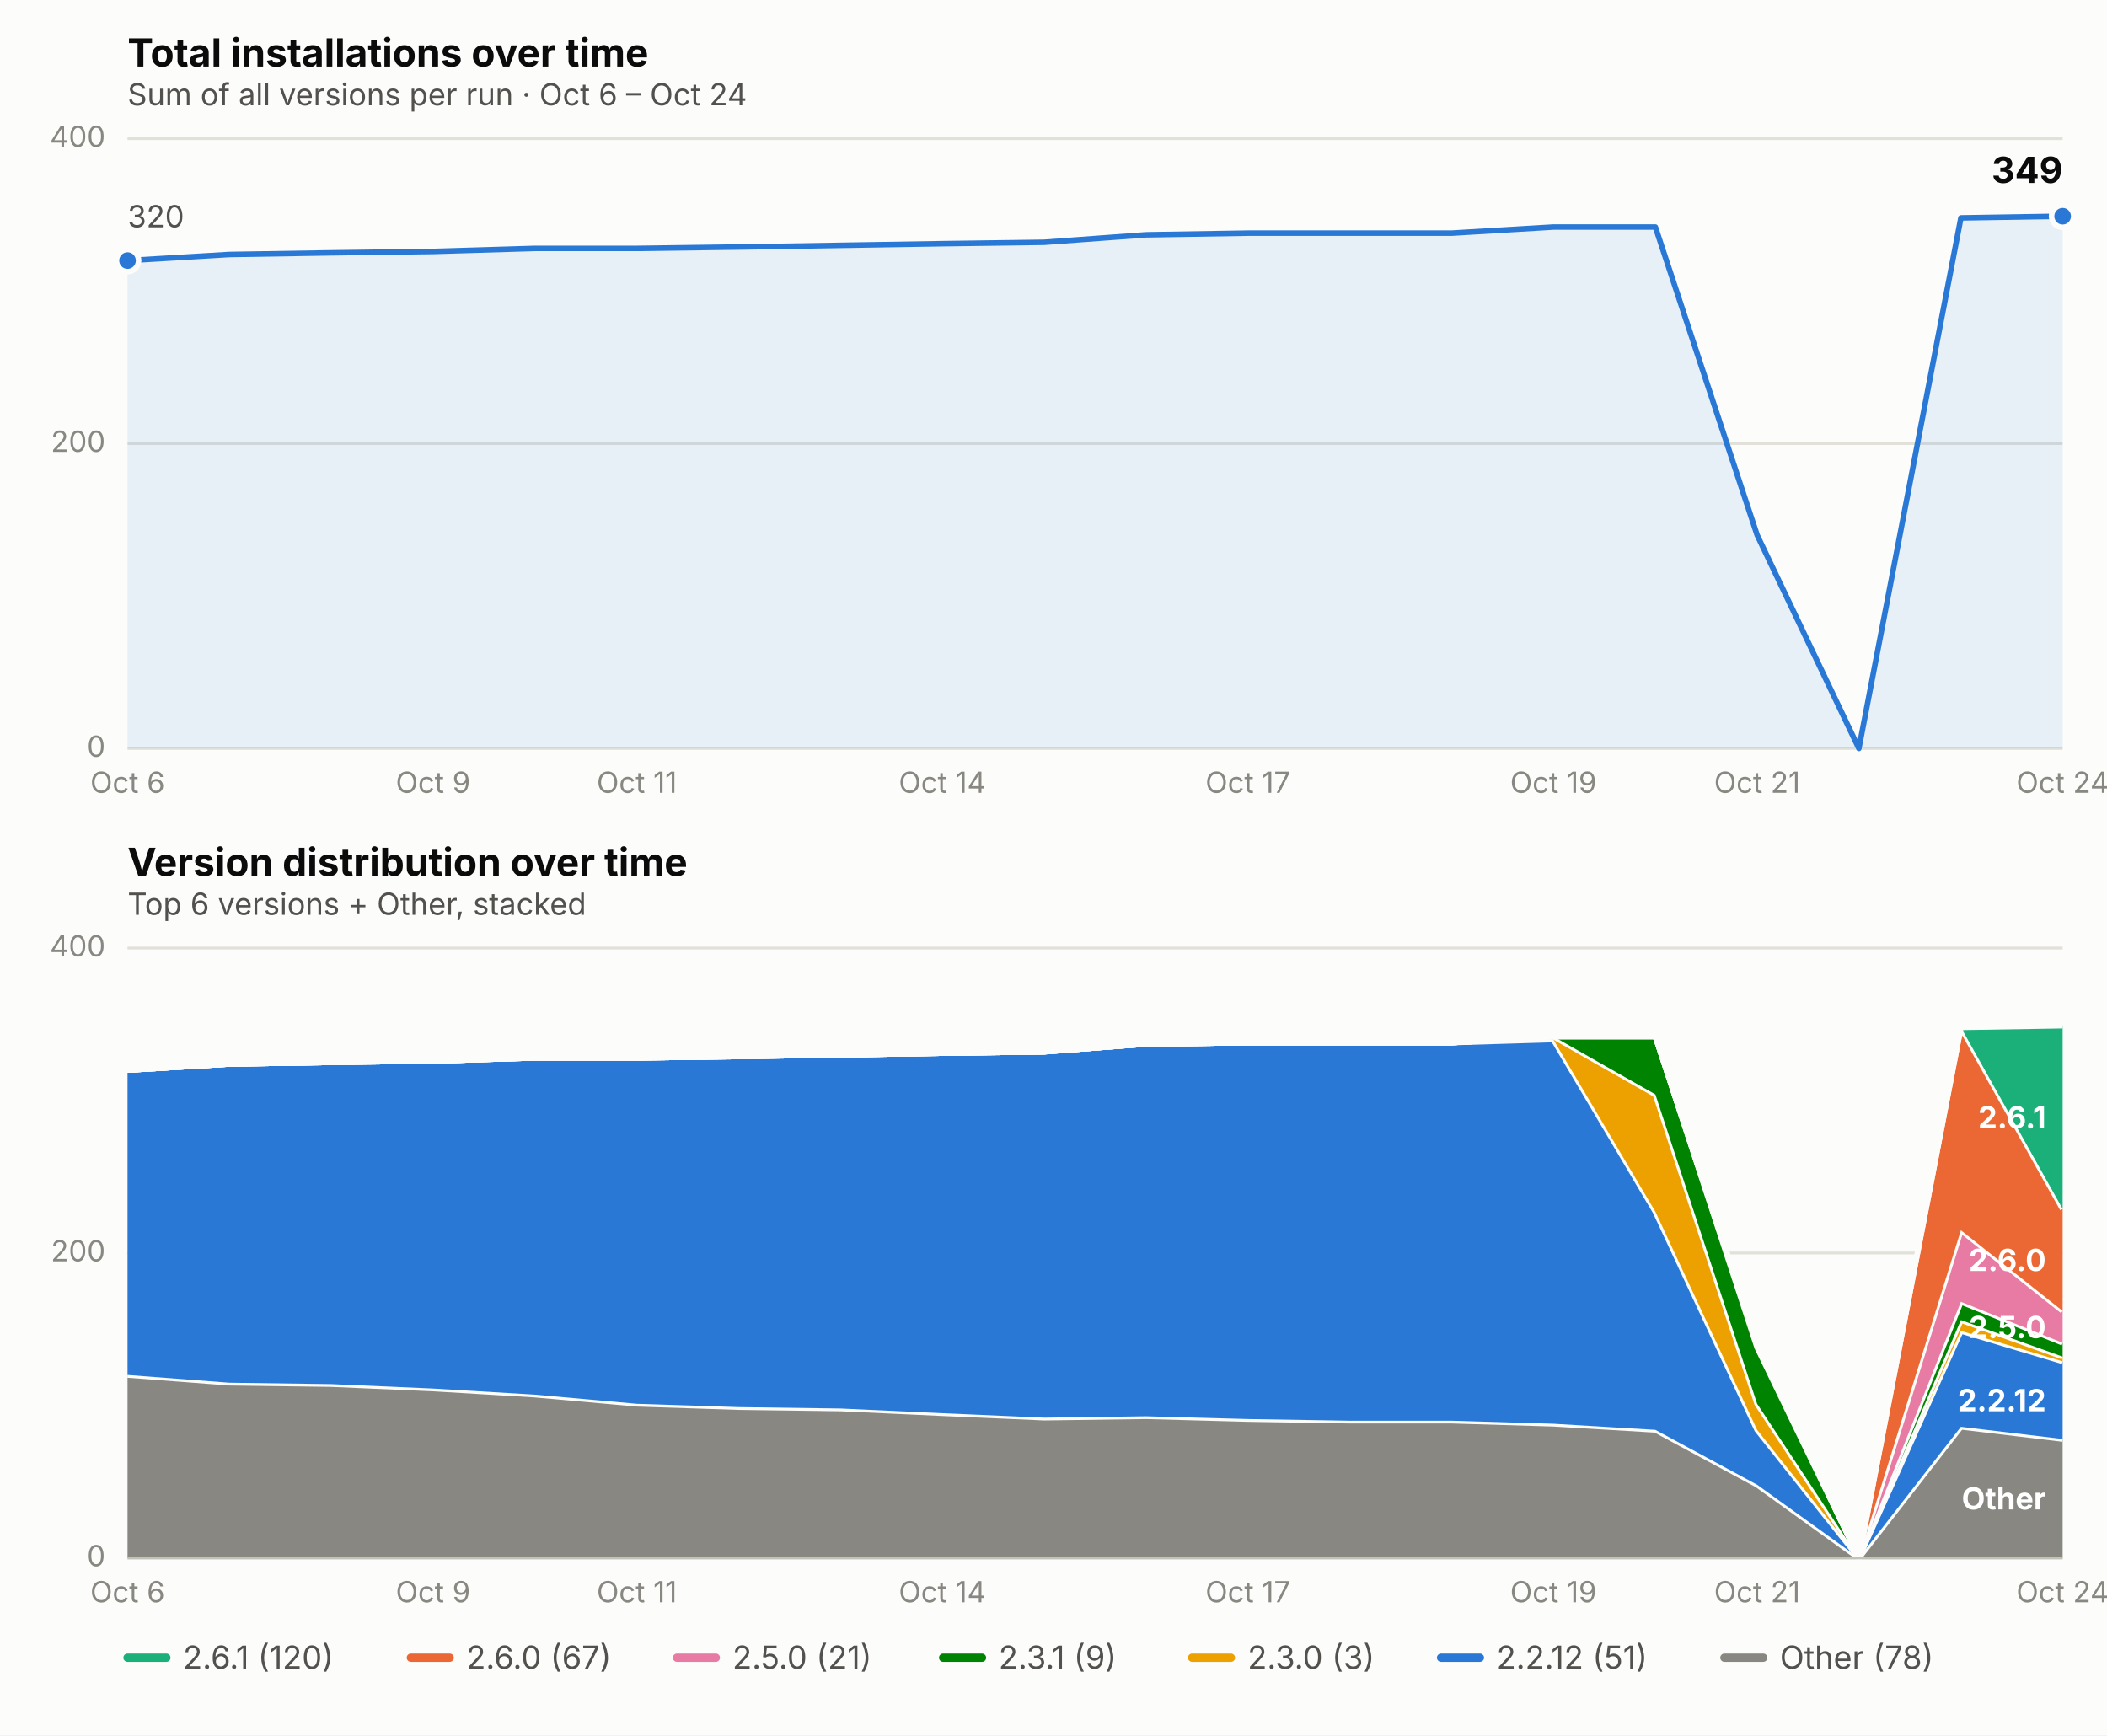
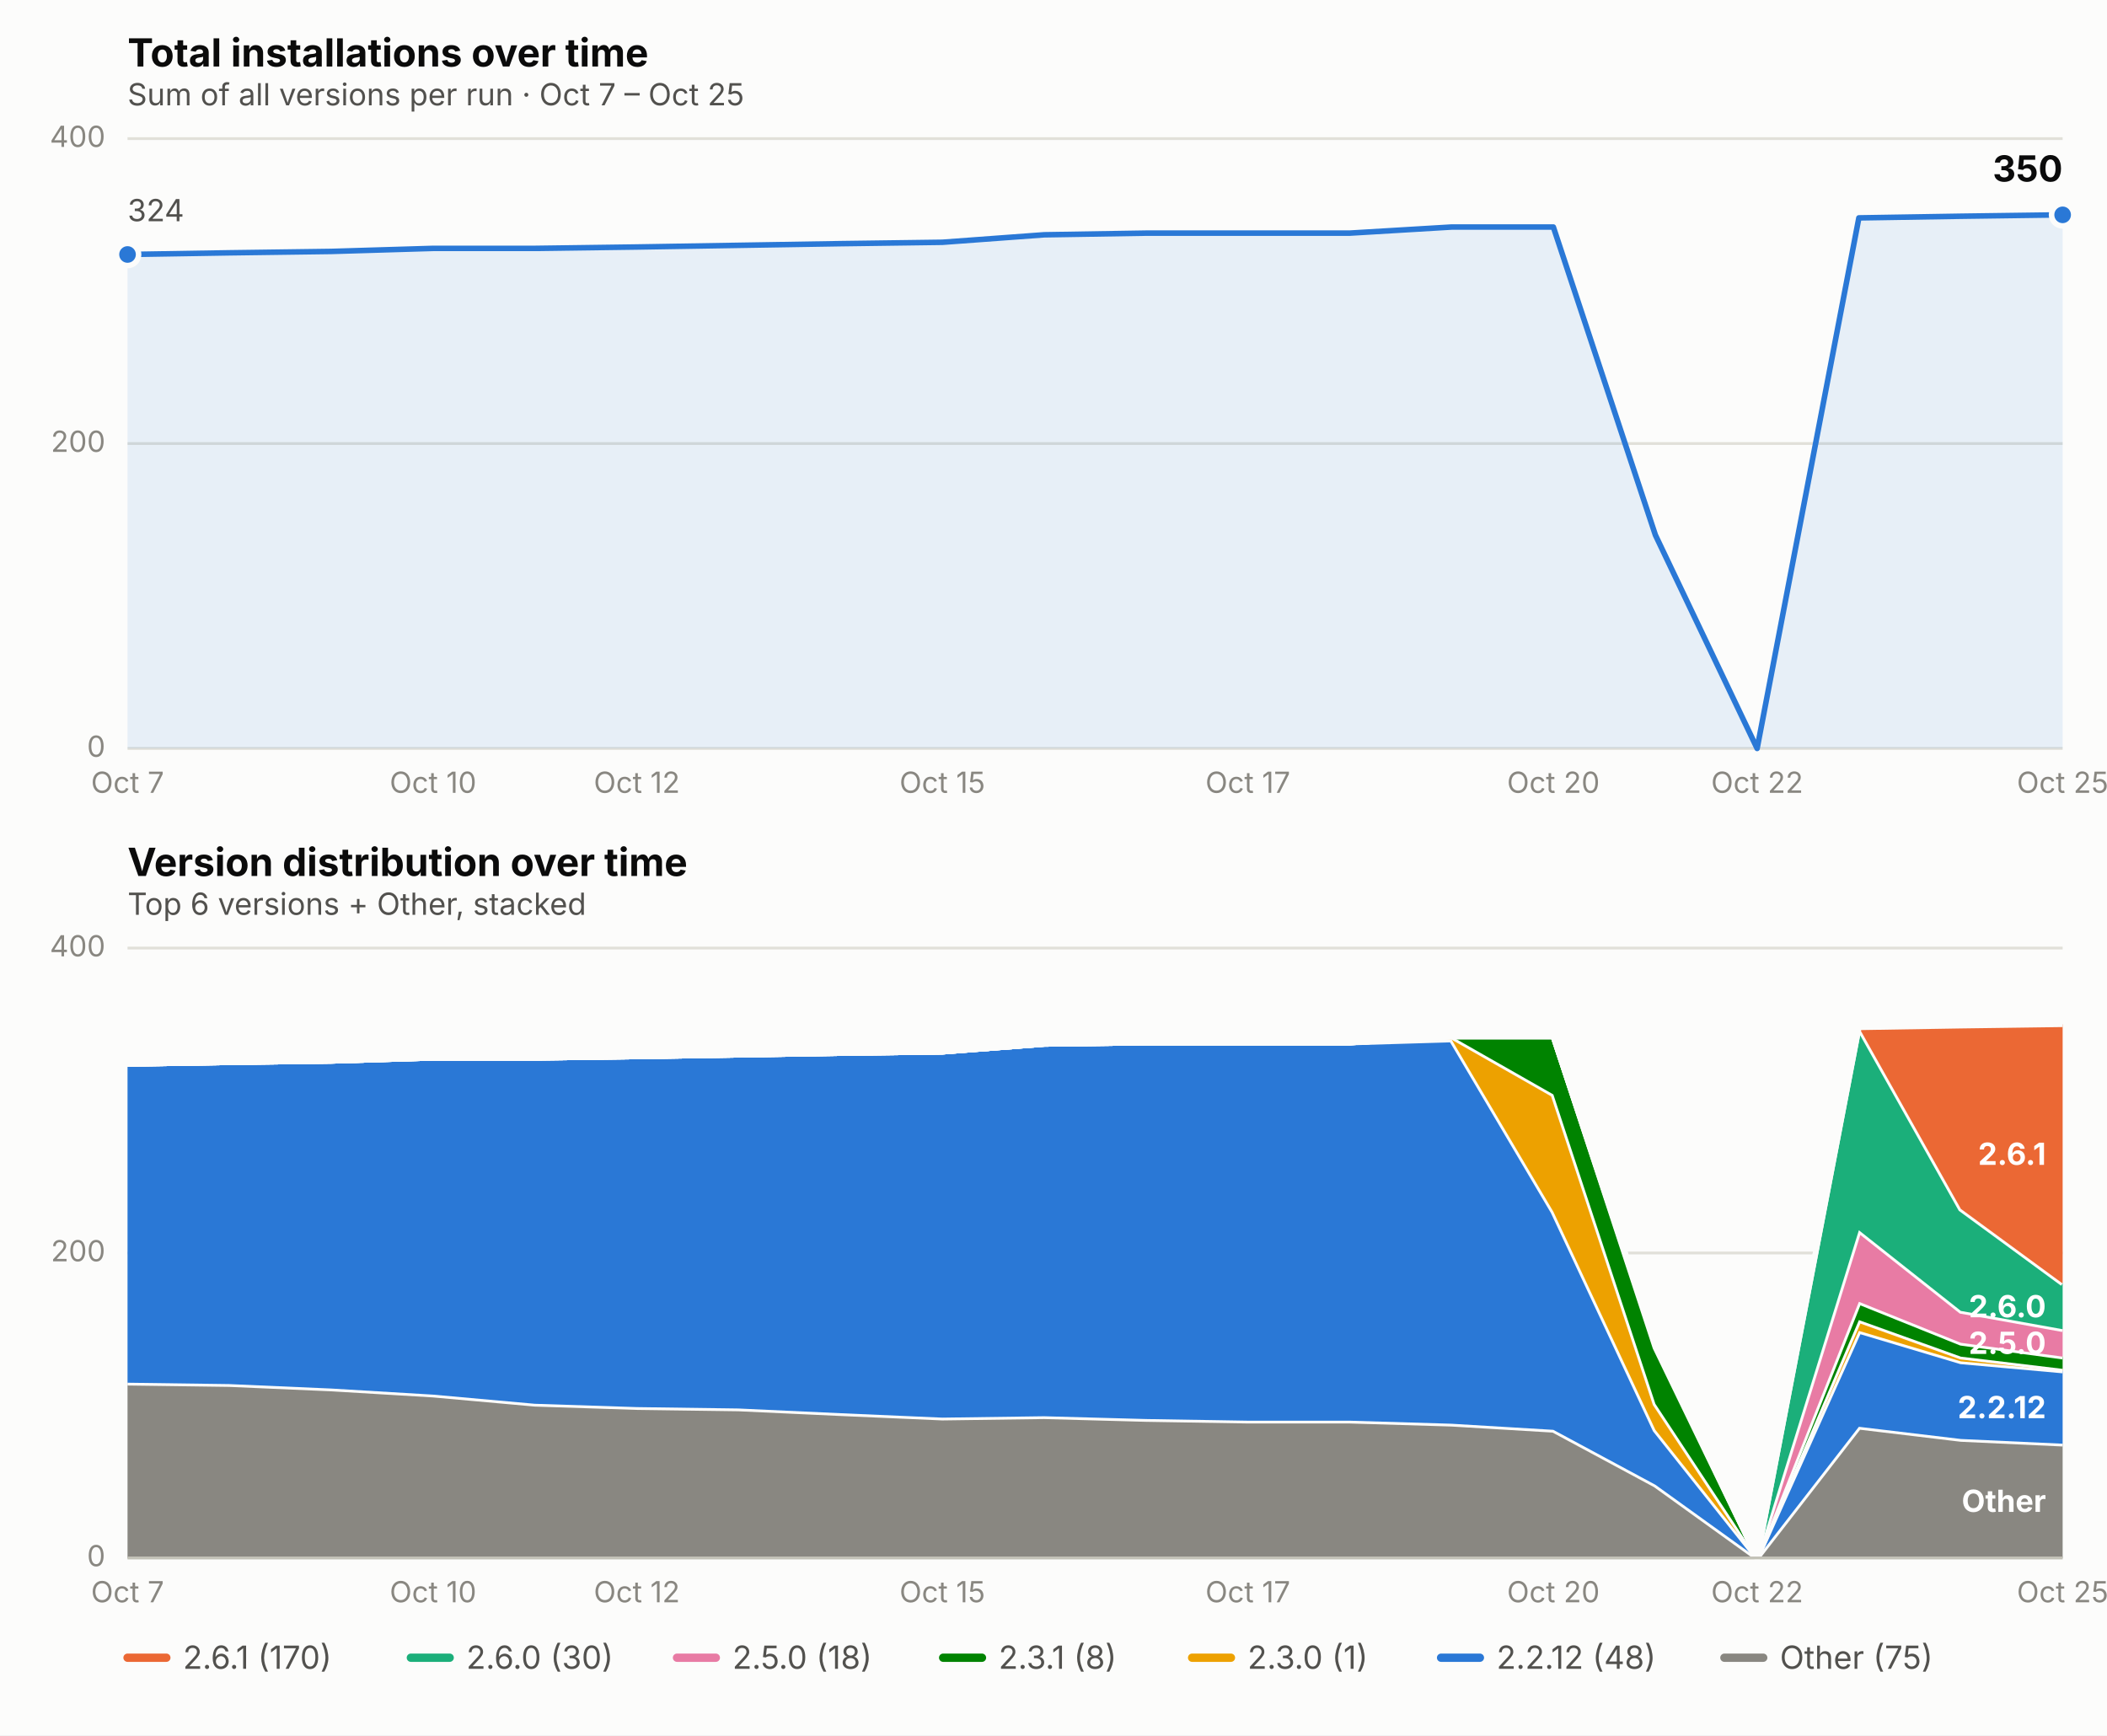
<svg xmlns="http://www.w3.org/2000/svg" viewBox="0 0 760 626" font-family="system-ui, -apple-system, Segoe UI, sans-serif">
  <rect x="0" y="0" width="760" height="626" fill="#fcfcfb" />
  <text x="46" y="24" font-size="14" font-weight="650" fill="#0b0b0b">Total installations over time</text>
-   <text x="46" y="38" font-size="11" fill="#52514e">Sum of all versions per run · Oct 6 – Oct 24</text>
+   <text x="46" y="38" font-size="11" fill="#52514e">Sum of all versions per run · Oct 7 – Oct 25</text>
  <line x1="46" x2="744" y1="270.0" y2="270.0" stroke="#e1e0d9" stroke-width="1" />
  <text x="38" y="273.0" font-size="10.5" fill="#898781" text-anchor="end">0</text>
  <line x1="46" x2="744" y1="160.0" y2="160.0" stroke="#e1e0d9" stroke-width="1" />
  <text x="38" y="163.0" font-size="10.5" fill="#898781" text-anchor="end">200</text>
  <line x1="46" x2="744" y1="50.0" y2="50.0" stroke="#e1e0d9" stroke-width="1" />
  <text x="38" y="53.0" font-size="10.5" fill="#898781" text-anchor="end">400</text>
-   <text x="46.0" y="286" font-size="10.5" fill="#898781" text-anchor="middle">Oct 6</text>
-   <text x="156.2" y="286" font-size="10.5" fill="#898781" text-anchor="middle">Oct 9</text>
-   <text x="229.7" y="286" font-size="10.5" fill="#898781" text-anchor="middle">Oct 11</text>
-   <text x="339.9" y="286" font-size="10.5" fill="#898781" text-anchor="middle">Oct 14</text>
+   <text x="46.0" y="286" font-size="10.5" fill="#898781" text-anchor="middle">Oct 7</text>
+   <text x="156.2" y="286" font-size="10.5" fill="#898781" text-anchor="middle">Oct 10</text>
+   <text x="229.7" y="286" font-size="10.5" fill="#898781" text-anchor="middle">Oct 12</text>
+   <text x="339.9" y="286" font-size="10.5" fill="#898781" text-anchor="middle">Oct 15</text>
  <text x="450.1" y="286" font-size="10.5" fill="#898781" text-anchor="middle">Oct 17</text>
-   <text x="560.3" y="286" font-size="10.5" fill="#898781" text-anchor="middle">Oct 19</text>
-   <text x="633.8" y="286" font-size="10.5" fill="#898781" text-anchor="middle">Oct 21</text>
-   <text x="744.0" y="286" font-size="10.5" fill="#898781" text-anchor="middle">Oct 24</text>
-   <path d="M 46.0,270.0 L 46.0,94.0 L 82.7,91.8 L 119.5,91.2 L 156.2,90.7 L 192.9,89.6 L 229.7,89.6 L 266.4,89.1 L 303.2,88.5 L 339.9,87.9 L 376.6,87.4 L 413.4,84.7 L 450.1,84.1 L 486.8,84.1 L 523.6,84.1 L 560.3,81.9 L 597.1,81.9 L 633.8,193.0 L 670.5,270.0 L 707.3,78.6 L 744.0,78.0 L 744.0,270.0 Z" fill="#2a78d6" opacity="0.10" stroke="none" />
-   <path d="M 46.0,94.0 L 82.7,91.8 L 119.5,91.2 L 156.2,90.7 L 192.9,89.6 L 229.7,89.6 L 266.4,89.1 L 303.2,88.5 L 339.9,87.9 L 376.6,87.4 L 413.4,84.7 L 450.1,84.1 L 486.8,84.1 L 523.6,84.1 L 560.3,81.9 L 597.1,81.9 L 633.8,193.0 L 670.5,270.0 L 707.3,78.6 L 744.0,78.0" fill="none" stroke="#2a78d6" stroke-width="2" stroke-linejoin="round" stroke-linecap="round" />
-   <circle cx="46.0" cy="94.0" r="4" fill="#2a78d6" stroke="#fcfcfb" stroke-width="2" />
-   <circle cx="744.0" cy="78.0" r="4" fill="#2a78d6" stroke="#fcfcfb" stroke-width="2" />
-   <text x="744.0" y="66.0" font-size="13" font-weight="650" fill="#0b0b0b" text-anchor="end">349</text>
-   <text x="46.0" y="82.0" font-size="11" fill="#52514e" text-anchor="start">320</text>
+   <text x="560.3" y="286" font-size="10.5" fill="#898781" text-anchor="middle">Oct 20</text>
+   <text x="633.8" y="286" font-size="10.5" fill="#898781" text-anchor="middle">Oct 22</text>
+   <text x="744.0" y="286" font-size="10.5" fill="#898781" text-anchor="middle">Oct 25</text>
+   <path d="M 46.0,270.0 L 46.0,91.8 L 82.7,91.2 L 119.5,90.7 L 156.2,89.6 L 192.9,89.6 L 229.7,89.1 L 266.4,88.5 L 303.2,87.9 L 339.9,87.4 L 376.6,84.7 L 413.4,84.1 L 450.1,84.1 L 486.8,84.1 L 523.6,81.9 L 560.3,81.9 L 597.1,193.0 L 633.8,270.0 L 670.5,78.6 L 707.3,78.0 L 744.0,77.5 L 744.0,270.0 Z" fill="#2a78d6" opacity="0.10" stroke="none" />
+   <path d="M 46.0,91.8 L 82.7,91.2 L 119.5,90.7 L 156.2,89.6 L 192.9,89.6 L 229.7,89.1 L 266.4,88.5 L 303.2,87.9 L 339.9,87.4 L 376.6,84.7 L 413.4,84.1 L 450.1,84.1 L 486.8,84.1 L 523.6,81.9 L 560.3,81.9 L 597.1,193.0 L 633.8,270.0 L 670.5,78.6 L 707.3,78.0 L 744.0,77.5" fill="none" stroke="#2a78d6" stroke-width="2" stroke-linejoin="round" stroke-linecap="round" />
+   <circle cx="46.0" cy="91.8" r="4" fill="#2a78d6" stroke="#fcfcfb" stroke-width="2" />
+   <circle cx="744.0" cy="77.5" r="4" fill="#2a78d6" stroke="#fcfcfb" stroke-width="2" />
+   <text x="744.0" y="65.5" font-size="13" font-weight="650" fill="#0b0b0b" text-anchor="end">350</text>
+   <text x="46.0" y="79.8" font-size="11" fill="#52514e" text-anchor="start">324</text>
  <text x="46" y="316" font-size="14" font-weight="650" fill="#0b0b0b">Version distribution over time</text>
  <text x="46" y="330" font-size="11" fill="#52514e">Top 6 versions + Other, stacked</text>
  <line x1="46" x2="744" y1="562.0" y2="562.0" stroke="#e1e0d9" stroke-width="1" />
  <text x="38" y="565.0" font-size="10.5" fill="#898781" text-anchor="end">0</text>
  <line x1="46" x2="744" y1="452.0" y2="452.0" stroke="#e1e0d9" stroke-width="1" />
  <text x="38" y="455.0" font-size="10.5" fill="#898781" text-anchor="end">200</text>
  <line x1="46" x2="744" y1="342.0" y2="342.0" stroke="#e1e0d9" stroke-width="1" />
  <text x="38" y="345.0" font-size="10.5" fill="#898781" text-anchor="end">400</text>
-   <text x="46.0" y="578" font-size="10.5" fill="#898781" text-anchor="middle">Oct 6</text>
-   <text x="156.2" y="578" font-size="10.5" fill="#898781" text-anchor="middle">Oct 9</text>
-   <text x="229.7" y="578" font-size="10.5" fill="#898781" text-anchor="middle">Oct 11</text>
-   <text x="339.9" y="578" font-size="10.5" fill="#898781" text-anchor="middle">Oct 14</text>
+   <text x="46.0" y="578" font-size="10.5" fill="#898781" text-anchor="middle">Oct 7</text>
+   <text x="156.2" y="578" font-size="10.5" fill="#898781" text-anchor="middle">Oct 10</text>
+   <text x="229.7" y="578" font-size="10.5" fill="#898781" text-anchor="middle">Oct 12</text>
+   <text x="339.9" y="578" font-size="10.5" fill="#898781" text-anchor="middle">Oct 15</text>
  <text x="450.1" y="578" font-size="10.5" fill="#898781" text-anchor="middle">Oct 17</text>
-   <text x="560.3" y="578" font-size="10.5" fill="#898781" text-anchor="middle">Oct 19</text>
-   <text x="633.8" y="578" font-size="10.5" fill="#898781" text-anchor="middle">Oct 21</text>
-   <text x="744.0" y="578" font-size="10.5" fill="#898781" text-anchor="middle">Oct 24</text>
-   <path d="M 46.0,496.0 L 82.7,498.8 L 119.5,499.3 L 156.2,500.9 L 192.9,503.1 L 229.7,506.4 L 266.4,507.6 L 303.2,508.1 L 339.9,509.8 L 376.6,511.4 L 413.4,510.9 L 450.1,511.9 L 486.8,512.5 L 523.6,512.5 L 560.3,513.6 L 597.1,515.8 L 633.8,535.6 L 670.5,562.0 L 707.3,514.7 L 744.0,519.1 L 744.0,562.0 L 707.3,562.0 L 670.5,562.0 L 633.8,562.0 L 597.1,562.0 L 560.3,562.0 L 523.6,562.0 L 486.8,562.0 L 450.1,562.0 L 413.4,562.0 L 376.6,562.0 L 339.9,562.0 L 303.2,562.0 L 266.4,562.0 L 229.7,562.0 L 192.9,562.0 L 156.2,562.0 L 119.5,562.0 L 82.7,562.0 L 46.0,562.0 Z" fill="#898781" stroke="none" />
-   <path d="M 46.0,496.0 L 82.7,498.8 L 119.5,499.3 L 156.2,500.9 L 192.9,503.1 L 229.7,506.4 L 266.4,507.6 L 303.2,508.1 L 339.9,509.8 L 376.6,511.4 L 413.4,510.9 L 450.1,511.9 L 486.8,512.5 L 523.6,512.5 L 560.3,513.6 L 597.1,515.8 L 633.8,535.6 L 670.5,562.0 L 707.3,514.7 L 744.0,519.1" fill="none" stroke="#fcfcfb" stroke-width="2" />
-   <path d="M 46.0,386.0 L 82.7,383.8 L 119.5,383.2 L 156.2,382.7 L 192.9,381.6 L 229.7,381.6 L 266.4,381.1 L 303.2,380.5 L 339.9,379.9 L 376.6,379.4 L 413.4,376.6 L 450.1,376.1 L 486.8,376.1 L 523.6,376.1 L 560.3,375.0 L 597.1,437.1 L 633.8,515.8 L 670.5,562.0 L 707.3,480.1 L 744.0,491.1 L 744.0,519.1 L 707.3,514.7 L 670.5,562.0 L 633.8,535.6 L 597.1,515.8 L 560.3,513.6 L 523.6,512.5 L 486.8,512.5 L 450.1,511.9 L 413.4,510.9 L 376.6,511.4 L 339.9,509.8 L 303.2,508.1 L 266.4,507.6 L 229.7,506.4 L 192.9,503.1 L 156.2,500.9 L 119.5,499.3 L 82.7,498.8 L 46.0,496.0 Z" fill="#2a78d6" stroke="none" />
-   <path d="M 46.0,386.0 L 82.7,383.8 L 119.5,383.2 L 156.2,382.7 L 192.9,381.6 L 229.7,381.6 L 266.4,381.1 L 303.2,380.5 L 339.9,379.9 L 376.6,379.4 L 413.4,376.6 L 450.1,376.1 L 486.8,376.1 L 523.6,376.1 L 560.3,375.0 L 597.1,437.1 L 633.8,515.8 L 670.5,562.0 L 707.3,480.1 L 744.0,491.1" fill="none" stroke="#fcfcfb" stroke-width="2" />
-   <path d="M 46.0,386.0 L 82.7,383.8 L 119.5,383.2 L 156.2,382.7 L 192.9,381.6 L 229.7,381.6 L 266.4,381.1 L 303.2,380.5 L 339.9,379.9 L 376.6,379.4 L 413.4,376.6 L 450.1,376.1 L 486.8,376.1 L 523.6,376.1 L 560.3,373.9 L 597.1,394.8 L 633.8,506.4 L 670.5,562.0 L 707.3,476.2 L 744.0,489.4 L 744.0,491.1 L 707.3,480.1 L 670.5,562.0 L 633.8,515.8 L 597.1,437.1 L 560.3,375.0 L 523.6,376.1 L 486.8,376.1 L 450.1,376.1 L 413.4,376.6 L 376.6,379.4 L 339.9,379.9 L 303.2,380.5 L 266.4,381.1 L 229.7,381.6 L 192.9,381.6 L 156.2,382.7 L 119.5,383.2 L 82.7,383.8 L 46.0,386.0 Z" fill="#eda100" stroke="none" />
-   <path d="M 46.0,386.0 L 82.7,383.8 L 119.5,383.2 L 156.2,382.7 L 192.9,381.6 L 229.7,381.6 L 266.4,381.1 L 303.2,380.5 L 339.9,379.9 L 376.6,379.4 L 413.4,376.6 L 450.1,376.1 L 486.8,376.1 L 523.6,376.1 L 560.3,373.9 L 597.1,394.8 L 633.8,506.4 L 670.5,562.0 L 707.3,476.2 L 744.0,489.4" fill="none" stroke="#fcfcfb" stroke-width="2" />
-   <path d="M 46.0,386.0 L 82.7,383.8 L 119.5,383.2 L 156.2,382.7 L 192.9,381.6 L 229.7,381.6 L 266.4,381.1 L 303.2,380.5 L 339.9,379.9 L 376.6,379.4 L 413.4,376.6 L 450.1,376.1 L 486.8,376.1 L 523.6,376.1 L 560.3,373.9 L 597.1,373.9 L 633.8,486.1 L 670.5,562.0 L 707.3,469.6 L 744.0,484.4 L 744.0,489.4 L 707.3,476.2 L 670.5,562.0 L 633.8,506.4 L 597.1,394.8 L 560.3,373.9 L 523.6,376.1 L 486.8,376.1 L 450.1,376.1 L 413.4,376.6 L 376.6,379.4 L 339.9,379.9 L 303.2,380.5 L 266.4,381.1 L 229.7,381.6 L 192.9,381.6 L 156.2,382.7 L 119.5,383.2 L 82.7,383.8 L 46.0,386.0 Z" fill="#008300" stroke="none" />
-   <path d="M 46.0,386.0 L 82.7,383.8 L 119.5,383.2 L 156.2,382.7 L 192.9,381.6 L 229.7,381.6 L 266.4,381.1 L 303.2,380.5 L 339.9,379.9 L 376.6,379.4 L 413.4,376.6 L 450.1,376.1 L 486.8,376.1 L 523.6,376.1 L 560.3,373.9 L 597.1,373.9 L 633.8,486.1 L 670.5,562.0 L 707.3,469.6 L 744.0,484.4" fill="none" stroke="#fcfcfb" stroke-width="2" />
-   <path d="M 46.0,386.0 L 82.7,383.8 L 119.5,383.2 L 156.2,382.7 L 192.9,381.6 L 229.7,381.6 L 266.4,381.1 L 303.2,380.5 L 339.9,379.9 L 376.6,379.4 L 413.4,376.6 L 450.1,376.1 L 486.8,376.1 L 523.6,376.1 L 560.3,373.9 L 597.1,373.9 L 633.8,485.0 L 670.5,562.0 L 707.3,443.8 L 744.0,472.9 L 744.0,484.4 L 707.3,469.6 L 670.5,562.0 L 633.8,486.1 L 597.1,373.9 L 560.3,373.9 L 523.6,376.1 L 486.8,376.1 L 450.1,376.1 L 413.4,376.6 L 376.6,379.4 L 339.9,379.9 L 303.2,380.5 L 266.4,381.1 L 229.7,381.6 L 192.9,381.6 L 156.2,382.7 L 119.5,383.2 L 82.7,383.8 L 46.0,386.0 Z" fill="#e87ba4" stroke="none" />
-   <path d="M 46.0,386.0 L 82.7,383.8 L 119.5,383.2 L 156.2,382.7 L 192.9,381.6 L 229.7,381.6 L 266.4,381.1 L 303.2,380.5 L 339.9,379.9 L 376.6,379.4 L 413.4,376.6 L 450.1,376.1 L 486.8,376.1 L 523.6,376.1 L 560.3,373.9 L 597.1,373.9 L 633.8,485.0 L 670.5,562.0 L 707.3,443.8 L 744.0,472.9" fill="none" stroke="#fcfcfb" stroke-width="2" />
-   <path d="M 46.0,386.0 L 82.7,383.8 L 119.5,383.2 L 156.2,382.7 L 192.9,381.6 L 229.7,381.6 L 266.4,381.1 L 303.2,380.5 L 339.9,379.9 L 376.6,379.4 L 413.4,376.6 L 450.1,376.1 L 486.8,376.1 L 523.6,376.1 L 560.3,373.9 L 597.1,373.9 L 633.8,485.0 L 670.5,562.0 L 707.3,370.6 L 744.0,436.1 L 744.0,472.9 L 707.3,443.8 L 670.5,562.0 L 633.8,485.0 L 597.1,373.9 L 560.3,373.9 L 523.6,376.1 L 486.8,376.1 L 450.1,376.1 L 413.4,376.6 L 376.6,379.4 L 339.9,379.9 L 303.2,380.5 L 266.4,381.1 L 229.7,381.6 L 192.9,381.6 L 156.2,382.7 L 119.5,383.2 L 82.7,383.8 L 46.0,386.0 Z" fill="#eb6834" stroke="none" />
-   <path d="M 46.0,386.0 L 82.7,383.8 L 119.5,383.2 L 156.2,382.7 L 192.9,381.6 L 229.7,381.6 L 266.4,381.1 L 303.2,380.5 L 339.9,379.9 L 376.6,379.4 L 413.4,376.6 L 450.1,376.1 L 486.8,376.1 L 523.6,376.1 L 560.3,373.9 L 597.1,373.9 L 633.8,485.0 L 670.5,562.0 L 707.3,370.6 L 744.0,436.1" fill="none" stroke="#fcfcfb" stroke-width="2" />
-   <path d="M 46.0,386.0 L 82.7,383.8 L 119.5,383.2 L 156.2,382.7 L 192.9,381.6 L 229.7,381.6 L 266.4,381.1 L 303.2,380.5 L 339.9,379.9 L 376.6,379.4 L 413.4,376.6 L 450.1,376.1 L 486.8,376.1 L 523.6,376.1 L 560.3,373.9 L 597.1,373.9 L 633.8,485.0 L 670.5,562.0 L 707.3,370.6 L 744.0,370.0 L 744.0,436.1 L 707.3,370.6 L 670.5,562.0 L 633.8,485.0 L 597.1,373.9 L 560.3,373.9 L 523.6,376.1 L 486.8,376.1 L 450.1,376.1 L 413.4,376.6 L 376.6,379.4 L 339.9,379.9 L 303.2,380.5 L 266.4,381.1 L 229.7,381.6 L 192.9,381.6 L 156.2,382.7 L 119.5,383.2 L 82.7,383.8 L 46.0,386.0 Z" fill="#1baf7a" stroke="none" />
-   <path d="M 46.0,386.0 L 82.7,383.8 L 119.5,383.2 L 156.2,382.7 L 192.9,381.6 L 229.7,381.6 L 266.4,381.1 L 303.2,380.5 L 339.9,379.9 L 376.6,379.4 L 413.4,376.6 L 450.1,376.1 L 486.8,376.1 L 523.6,376.1 L 560.3,373.9 L 597.1,373.9 L 633.8,485.0 L 670.5,562.0 L 707.3,370.6 L 744.0,370.0" fill="none" stroke="#fcfcfb" stroke-width="2" />
-   <text x="738.0" y="544.5" font-size="11" font-weight="650" fill="#ffffff" text-anchor="end">Other</text>
-   <text x="738.0" y="509.1" font-size="11" font-weight="650" fill="#ffffff" text-anchor="end">2.2.12</text>
-   <text x="738.0" y="482.7" font-size="11" font-weight="650" fill="#ffffff" text-anchor="end">2.5.0</text>
-   <text x="738.0" y="458.5" font-size="11" font-weight="650" fill="#ffffff" text-anchor="end">2.6.0</text>
-   <text x="738.0" y="407.0" font-size="11" font-weight="650" fill="#ffffff" text-anchor="end">2.6.1</text>
+   <text x="560.3" y="578" font-size="10.5" fill="#898781" text-anchor="middle">Oct 20</text>
+   <text x="633.8" y="578" font-size="10.5" fill="#898781" text-anchor="middle">Oct 22</text>
+   <text x="744.0" y="578" font-size="10.5" fill="#898781" text-anchor="middle">Oct 25</text>
+   <path d="M 46.0,498.8 L 82.7,499.3 L 119.5,500.9 L 156.2,503.1 L 192.9,506.4 L 229.7,507.6 L 266.4,508.1 L 303.2,509.8 L 339.9,511.4 L 376.6,510.9 L 413.4,511.9 L 450.1,512.5 L 486.8,512.5 L 523.6,513.6 L 560.3,515.8 L 597.1,535.6 L 633.8,562.0 L 670.5,514.7 L 707.3,519.1 L 744.0,520.8 L 744.0,562.0 L 707.3,562.0 L 670.5,562.0 L 633.8,562.0 L 597.1,562.0 L 560.3,562.0 L 523.6,562.0 L 486.8,562.0 L 450.1,562.0 L 413.4,562.0 L 376.6,562.0 L 339.9,562.0 L 303.2,562.0 L 266.4,562.0 L 229.7,562.0 L 192.9,562.0 L 156.2,562.0 L 119.5,562.0 L 82.7,562.0 L 46.0,562.0 Z" fill="#898781" stroke="none" />
+   <path d="M 46.0,498.8 L 82.7,499.3 L 119.5,500.9 L 156.2,503.1 L 192.9,506.4 L 229.7,507.6 L 266.4,508.1 L 303.2,509.8 L 339.9,511.4 L 376.6,510.9 L 413.4,511.9 L 450.1,512.5 L 486.8,512.5 L 523.6,513.6 L 560.3,515.8 L 597.1,535.6 L 633.8,562.0 L 670.5,514.7 L 707.3,519.1 L 744.0,520.8" fill="none" stroke="#fcfcfb" stroke-width="2" />
+   <path d="M 46.0,383.8 L 82.7,383.2 L 119.5,382.7 L 156.2,381.6 L 192.9,381.6 L 229.7,381.1 L 266.4,380.5 L 303.2,379.9 L 339.9,379.4 L 376.6,376.6 L 413.4,376.1 L 450.1,376.1 L 486.8,376.1 L 523.6,375.0 L 560.3,437.1 L 597.1,515.8 L 633.8,562.0 L 670.5,480.1 L 707.3,491.1 L 744.0,494.4 L 744.0,520.8 L 707.3,519.1 L 670.5,514.7 L 633.8,562.0 L 597.1,535.6 L 560.3,515.8 L 523.6,513.6 L 486.8,512.5 L 450.1,512.5 L 413.4,511.9 L 376.6,510.9 L 339.9,511.4 L 303.2,509.8 L 266.4,508.1 L 229.7,507.6 L 192.9,506.4 L 156.2,503.1 L 119.5,500.9 L 82.7,499.3 L 46.0,498.8 Z" fill="#2a78d6" stroke="none" />
+   <path d="M 46.0,383.8 L 82.7,383.2 L 119.5,382.7 L 156.2,381.6 L 192.9,381.6 L 229.7,381.1 L 266.4,380.5 L 303.2,379.9 L 339.9,379.4 L 376.6,376.6 L 413.4,376.1 L 450.1,376.1 L 486.8,376.1 L 523.6,375.0 L 560.3,437.1 L 597.1,515.8 L 633.8,562.0 L 670.5,480.1 L 707.3,491.1 L 744.0,494.4" fill="none" stroke="#fcfcfb" stroke-width="2" />
+   <path d="M 46.0,383.8 L 82.7,383.2 L 119.5,382.7 L 156.2,381.6 L 192.9,381.6 L 229.7,381.1 L 266.4,380.5 L 303.2,379.9 L 339.9,379.4 L 376.6,376.6 L 413.4,376.1 L 450.1,376.1 L 486.8,376.1 L 523.6,373.9 L 560.3,394.8 L 597.1,506.4 L 633.8,562.0 L 670.5,476.2 L 707.3,489.4 L 744.0,493.8 L 744.0,494.4 L 707.3,491.1 L 670.5,480.1 L 633.8,562.0 L 597.1,515.8 L 560.3,437.1 L 523.6,375.0 L 486.8,376.1 L 450.1,376.1 L 413.4,376.1 L 376.6,376.6 L 339.9,379.4 L 303.2,379.9 L 266.4,380.5 L 229.7,381.1 L 192.9,381.6 L 156.2,381.6 L 119.5,382.7 L 82.7,383.2 L 46.0,383.8 Z" fill="#eda100" stroke="none" />
+   <path d="M 46.0,383.8 L 82.7,383.2 L 119.5,382.7 L 156.2,381.6 L 192.9,381.6 L 229.7,381.1 L 266.4,380.5 L 303.2,379.9 L 339.9,379.4 L 376.6,376.6 L 413.4,376.1 L 450.1,376.1 L 486.8,376.1 L 523.6,373.9 L 560.3,394.8 L 597.1,506.4 L 633.8,562.0 L 670.5,476.2 L 707.3,489.4 L 744.0,493.8" fill="none" stroke="#fcfcfb" stroke-width="2" />
+   <path d="M 46.0,383.8 L 82.7,383.2 L 119.5,382.7 L 156.2,381.6 L 192.9,381.6 L 229.7,381.1 L 266.4,380.5 L 303.2,379.9 L 339.9,379.4 L 376.6,376.6 L 413.4,376.1 L 450.1,376.1 L 486.8,376.1 L 523.6,373.9 L 560.3,373.9 L 597.1,486.1 L 633.8,562.0 L 670.5,469.6 L 707.3,484.4 L 744.0,489.4 L 744.0,493.8 L 707.3,489.4 L 670.5,476.2 L 633.8,562.0 L 597.1,506.4 L 560.3,394.8 L 523.6,373.9 L 486.8,376.1 L 450.1,376.1 L 413.4,376.1 L 376.6,376.6 L 339.9,379.4 L 303.2,379.9 L 266.4,380.5 L 229.7,381.1 L 192.9,381.6 L 156.2,381.6 L 119.5,382.7 L 82.7,383.2 L 46.0,383.8 Z" fill="#008300" stroke="none" />
+   <path d="M 46.0,383.8 L 82.7,383.2 L 119.5,382.7 L 156.2,381.6 L 192.9,381.6 L 229.7,381.1 L 266.4,380.5 L 303.2,379.9 L 339.9,379.4 L 376.6,376.6 L 413.4,376.1 L 450.1,376.1 L 486.8,376.1 L 523.6,373.9 L 560.3,373.9 L 597.1,486.1 L 633.8,562.0 L 670.5,469.6 L 707.3,484.4 L 744.0,489.4" fill="none" stroke="#fcfcfb" stroke-width="2" />
+   <path d="M 46.0,383.8 L 82.7,383.2 L 119.5,382.7 L 156.2,381.6 L 192.9,381.6 L 229.7,381.1 L 266.4,380.5 L 303.2,379.9 L 339.9,379.4 L 376.6,376.6 L 413.4,376.1 L 450.1,376.1 L 486.8,376.1 L 523.6,373.9 L 560.3,373.9 L 597.1,485.0 L 633.8,562.0 L 670.5,443.8 L 707.3,472.9 L 744.0,479.5 L 744.0,489.4 L 707.3,484.4 L 670.5,469.6 L 633.8,562.0 L 597.1,486.1 L 560.3,373.9 L 523.6,373.9 L 486.8,376.1 L 450.1,376.1 L 413.4,376.1 L 376.6,376.6 L 339.9,379.4 L 303.2,379.9 L 266.4,380.5 L 229.7,381.1 L 192.9,381.6 L 156.2,381.6 L 119.5,382.7 L 82.7,383.2 L 46.0,383.8 Z" fill="#e87ba4" stroke="none" />
+   <path d="M 46.0,383.8 L 82.7,383.2 L 119.5,382.7 L 156.2,381.6 L 192.9,381.6 L 229.7,381.1 L 266.4,380.5 L 303.2,379.9 L 339.9,379.4 L 376.6,376.6 L 413.4,376.1 L 450.1,376.1 L 486.8,376.1 L 523.6,373.9 L 560.3,373.9 L 597.1,485.0 L 633.8,562.0 L 670.5,443.8 L 707.3,472.9 L 744.0,479.5" fill="none" stroke="#fcfcfb" stroke-width="2" />
+   <path d="M 46.0,383.8 L 82.7,383.2 L 119.5,382.7 L 156.2,381.6 L 192.9,381.6 L 229.7,381.1 L 266.4,380.5 L 303.2,379.9 L 339.9,379.4 L 376.6,376.6 L 413.4,376.1 L 450.1,376.1 L 486.8,376.1 L 523.6,373.9 L 560.3,373.9 L 597.1,485.0 L 633.8,562.0 L 670.5,370.6 L 707.3,436.1 L 744.0,463.0 L 744.0,479.5 L 707.3,472.9 L 670.5,443.8 L 633.8,562.0 L 597.1,485.0 L 560.3,373.9 L 523.6,373.9 L 486.8,376.1 L 450.1,376.1 L 413.4,376.1 L 376.6,376.6 L 339.9,379.4 L 303.2,379.9 L 266.4,380.5 L 229.7,381.1 L 192.9,381.6 L 156.2,381.6 L 119.5,382.7 L 82.7,383.2 L 46.0,383.8 Z" fill="#1baf7a" stroke="none" />
+   <path d="M 46.0,383.8 L 82.7,383.2 L 119.5,382.7 L 156.2,381.6 L 192.9,381.6 L 229.7,381.1 L 266.4,380.5 L 303.2,379.9 L 339.9,379.4 L 376.6,376.6 L 413.4,376.1 L 450.1,376.1 L 486.8,376.1 L 523.6,373.9 L 560.3,373.9 L 597.1,485.0 L 633.8,562.0 L 670.5,370.6 L 707.3,436.1 L 744.0,463.0" fill="none" stroke="#fcfcfb" stroke-width="2" />
+   <path d="M 46.0,383.8 L 82.7,383.2 L 119.5,382.7 L 156.2,381.6 L 192.9,381.6 L 229.7,381.1 L 266.4,380.5 L 303.2,379.9 L 339.9,379.4 L 376.6,376.6 L 413.4,376.1 L 450.1,376.1 L 486.8,376.1 L 523.6,373.9 L 560.3,373.9 L 597.1,485.0 L 633.8,562.0 L 670.5,370.6 L 707.3,370.0 L 744.0,369.5 L 744.0,463.0 L 707.3,436.1 L 670.5,370.6 L 633.8,562.0 L 597.1,485.0 L 560.3,373.9 L 523.6,373.9 L 486.8,376.1 L 450.1,376.1 L 413.4,376.1 L 376.6,376.6 L 339.9,379.4 L 303.2,379.9 L 266.4,380.5 L 229.7,381.1 L 192.9,381.6 L 156.2,381.6 L 119.5,382.7 L 82.7,383.2 L 46.0,383.8 Z" fill="#eb6834" stroke="none" />
+   <path d="M 46.0,383.8 L 82.7,383.2 L 119.5,382.7 L 156.2,381.6 L 192.9,381.6 L 229.7,381.1 L 266.4,380.5 L 303.2,379.9 L 339.9,379.4 L 376.6,376.6 L 413.4,376.1 L 450.1,376.1 L 486.8,376.1 L 523.6,373.9 L 560.3,373.9 L 597.1,485.0 L 633.8,562.0 L 670.5,370.6 L 707.3,370.0 L 744.0,369.5" fill="none" stroke="#fcfcfb" stroke-width="2" />
+   <text x="738.0" y="545.4" font-size="11" font-weight="650" fill="#ffffff" text-anchor="end">Other</text>
+   <text x="738.0" y="511.6" font-size="11" font-weight="650" fill="#ffffff" text-anchor="end">2.2.12</text>
+   <text x="738.0" y="488.4" font-size="11" font-weight="650" fill="#ffffff" text-anchor="end">2.5.0</text>
+   <text x="738.0" y="475.2" font-size="11" font-weight="650" fill="#ffffff" text-anchor="end">2.6.0</text>
+   <text x="738.0" y="420.2" font-size="11" font-weight="650" fill="#ffffff" text-anchor="end">2.6.1</text>
  <line x1="46" x2="744" y1="562.0" y2="562.0" stroke="#c3c2b7" stroke-width="1" />
-   <line x1="46.0" x2="60.0" y1="598.0" y2="598.0" stroke="#1baf7a" stroke-width="3" stroke-linecap="round" />
-   <text x="66.0" y="602.0" font-size="11.5" fill="#52514e">2.6.1 (120)</text>
-   <line x1="148.2" x2="162.2" y1="598.0" y2="598.0" stroke="#eb6834" stroke-width="3" stroke-linecap="round" />
-   <text x="168.2" y="602.0" font-size="11.5" fill="#52514e">2.6.0 (67)</text>
+   <line x1="46.0" x2="60.0" y1="598.0" y2="598.0" stroke="#eb6834" stroke-width="3" stroke-linecap="round" />
+   <text x="66.0" y="602.0" font-size="11.5" fill="#52514e">2.6.1 (170)</text>
+   <line x1="148.2" x2="162.2" y1="598.0" y2="598.0" stroke="#1baf7a" stroke-width="3" stroke-linecap="round" />
+   <text x="168.2" y="602.0" font-size="11.5" fill="#52514e">2.6.0 (30)</text>
  <line x1="244.2" x2="258.2" y1="598.0" y2="598.0" stroke="#e87ba4" stroke-width="3" stroke-linecap="round" />
-   <text x="264.2" y="602.0" font-size="11.5" fill="#52514e">2.5.0 (21)</text>
+   <text x="264.2" y="602.0" font-size="11.5" fill="#52514e">2.5.0 (18)</text>
  <line x1="340.2" x2="354.2" y1="598.0" y2="598.0" stroke="#008300" stroke-width="3" stroke-linecap="round" />
-   <text x="360.2" y="602.0" font-size="11.5" fill="#52514e">2.3.1 (9)</text>
+   <text x="360.2" y="602.0" font-size="11.5" fill="#52514e">2.3.1 (8)</text>
  <line x1="430.0" x2="444.0" y1="598.0" y2="598.0" stroke="#eda100" stroke-width="3" stroke-linecap="round" />
-   <text x="450.0" y="602.0" font-size="11.5" fill="#52514e">2.3.0 (3)</text>
+   <text x="450.0" y="602.0" font-size="11.5" fill="#52514e">2.3.0 (1)</text>
  <line x1="519.8" x2="533.8" y1="598.0" y2="598.0" stroke="#2a78d6" stroke-width="3" stroke-linecap="round" />
-   <text x="539.8" y="602.0" font-size="11.5" fill="#52514e">2.2.12 (51)</text>
+   <text x="539.8" y="602.0" font-size="11.5" fill="#52514e">2.2.12 (48)</text>
  <line x1="622.0" x2="636.0" y1="598.0" y2="598.0" stroke="#898781" stroke-width="3" stroke-linecap="round" />
-   <text x="642.0" y="602.0" font-size="11.5" fill="#52514e">Other (78)</text>
+   <text x="642.0" y="602.0" font-size="11.5" fill="#52514e">Other (75)</text>
</svg>
